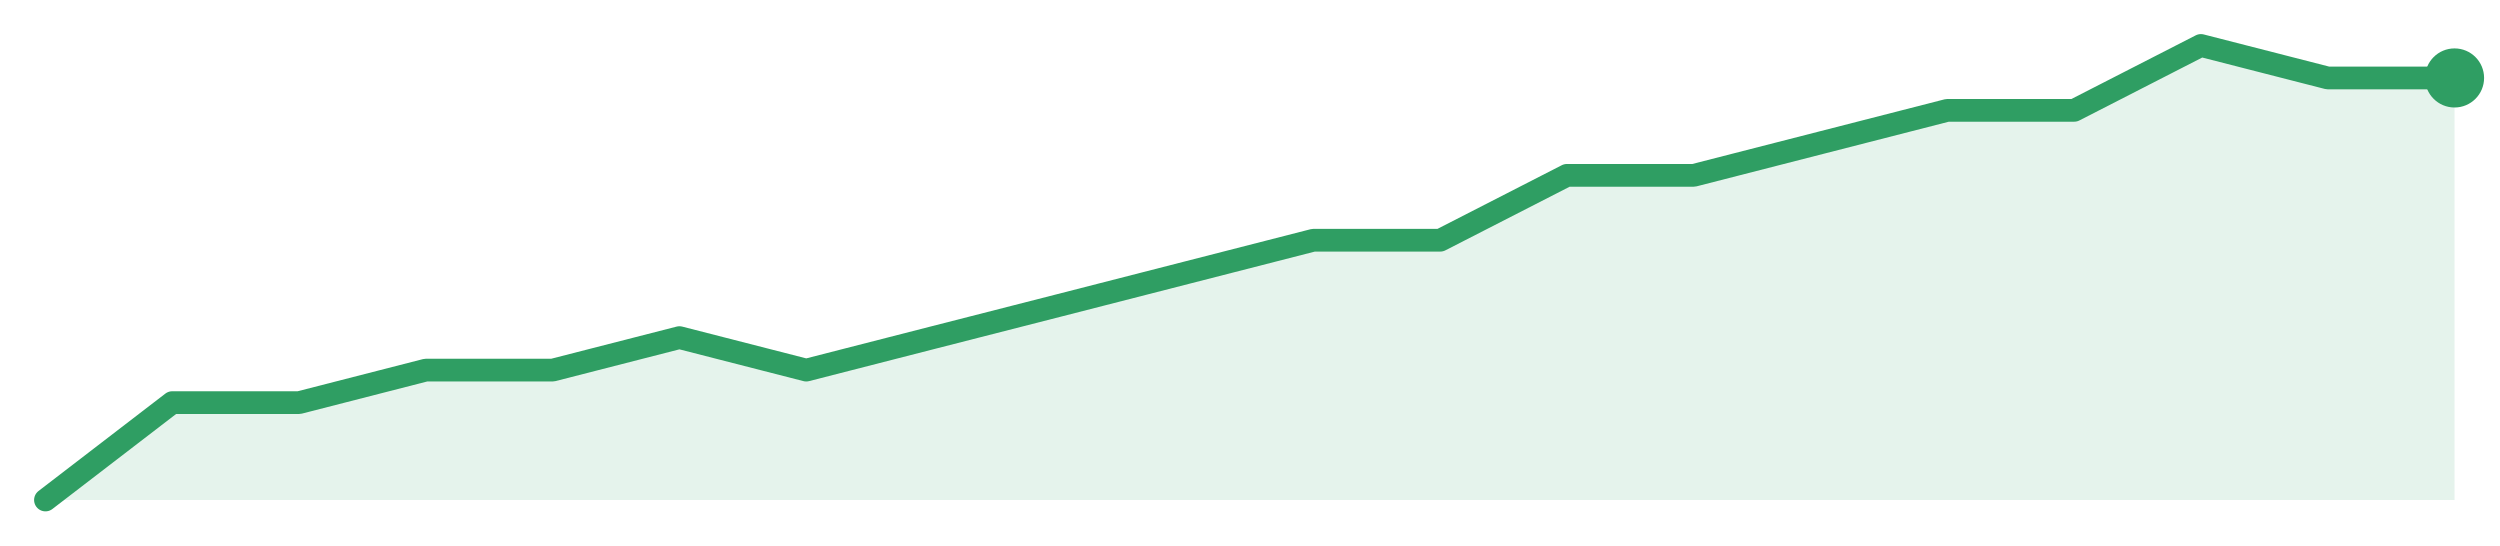
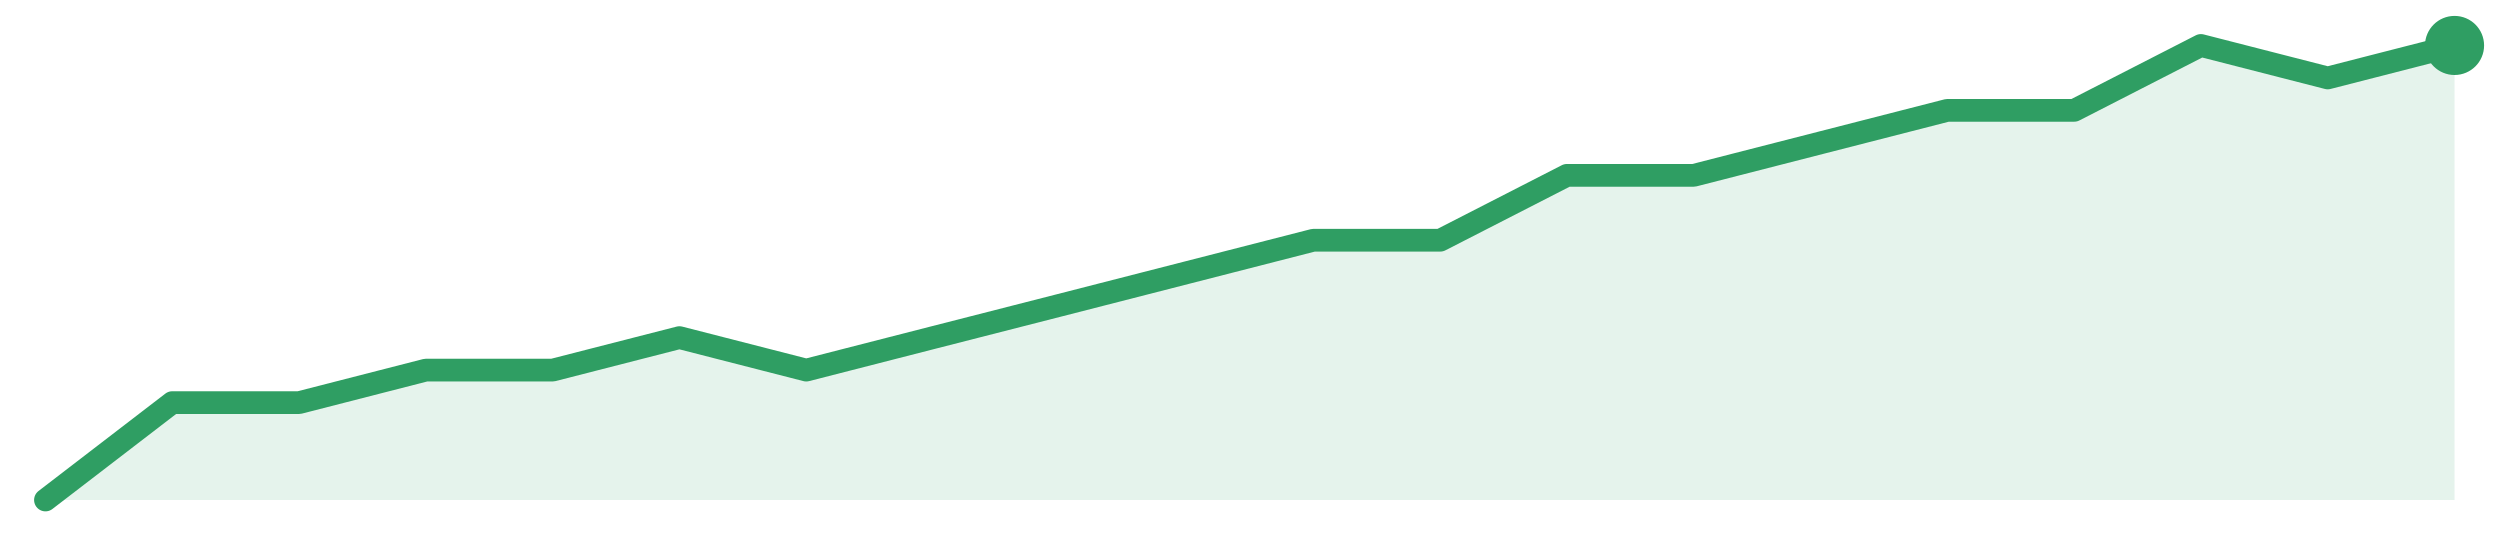
<svg xmlns="http://www.w3.org/2000/svg" width="220" height="48" viewBox="0 0 220 48" role="img" aria-label="trend">
-   <path d="M4.0,44.0 L4.0,44.0 L15.16,35.43 L26.32,35.43 L37.47,32.57 L48.63,32.57 L59.79,29.71 L70.95,32.57 L82.11,29.71 L93.26,26.86 L104.42,24.0 L115.58,21.14 L126.74,21.14 L137.89,15.43 L149.05,15.43 L160.21,12.57 L171.37,9.71 L182.53,9.71 L193.68,4.0 L204.84,6.86 L216.0,6.86 L216.0,44.0 Z" fill="#2f9e631f" />
-   <path d="M4.0,44.0 L15.16,35.43 L26.32,35.43 L37.47,32.57 L48.63,32.57 L59.79,29.71 L70.95,32.57 L82.11,29.71 L93.26,26.86 L104.42,24.0 L115.58,21.14 L126.74,21.14 L137.89,15.43 L149.05,15.43 L160.21,12.57 L171.37,9.71 L182.53,9.71 L193.68,4.0 L204.84,6.86 L216.0,6.86" fill="none" stroke="#2f9e63" stroke-width="2" stroke-linejoin="round" stroke-linecap="round" />
-   <circle cx="216.0" cy="6.86" r="2.6" fill="#2f9e63" />
+   <path d="M4.0,44.0 L4.0,44.0 L15.16,35.43 L26.32,35.43 L37.47,32.57 L48.63,32.57 L59.79,29.71 L70.95,32.57 L82.11,29.71 L93.26,26.86 L104.42,24.0 L115.58,21.14 L126.74,21.14 L137.89,15.43 L149.05,15.43 L160.21,12.57 L171.37,9.71 L182.53,9.71 L193.68,4.0 L204.84,6.86 L216.0,4.0 L216.0,44.0 Z" fill="#2f9e631f" />
+   <path d="M4.0,44.0 L15.16,35.43 L26.32,35.43 L37.47,32.57 L48.63,32.57 L59.79,29.71 L70.95,32.57 L82.11,29.71 L93.26,26.86 L104.42,24.0 L115.58,21.14 L126.74,21.14 L137.89,15.43 L149.05,15.43 L160.21,12.57 L171.37,9.71 L182.53,9.71 L193.68,4.0 L204.84,6.86 L216.0,4.0" fill="none" stroke="#2f9e63" stroke-width="2" stroke-linejoin="round" stroke-linecap="round" />
+   <circle cx="216.0" cy="4.0" r="2.6" fill="#2f9e63" />
</svg>
